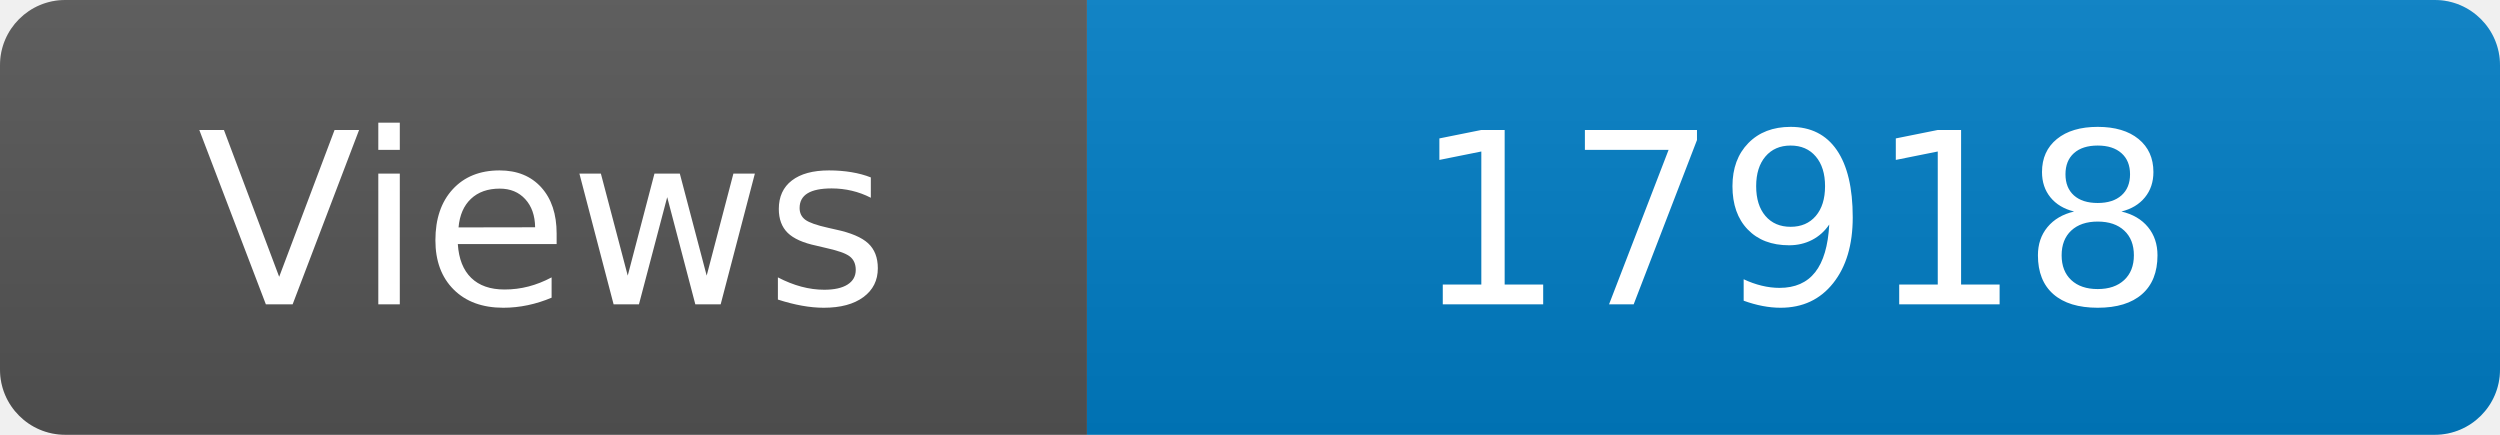
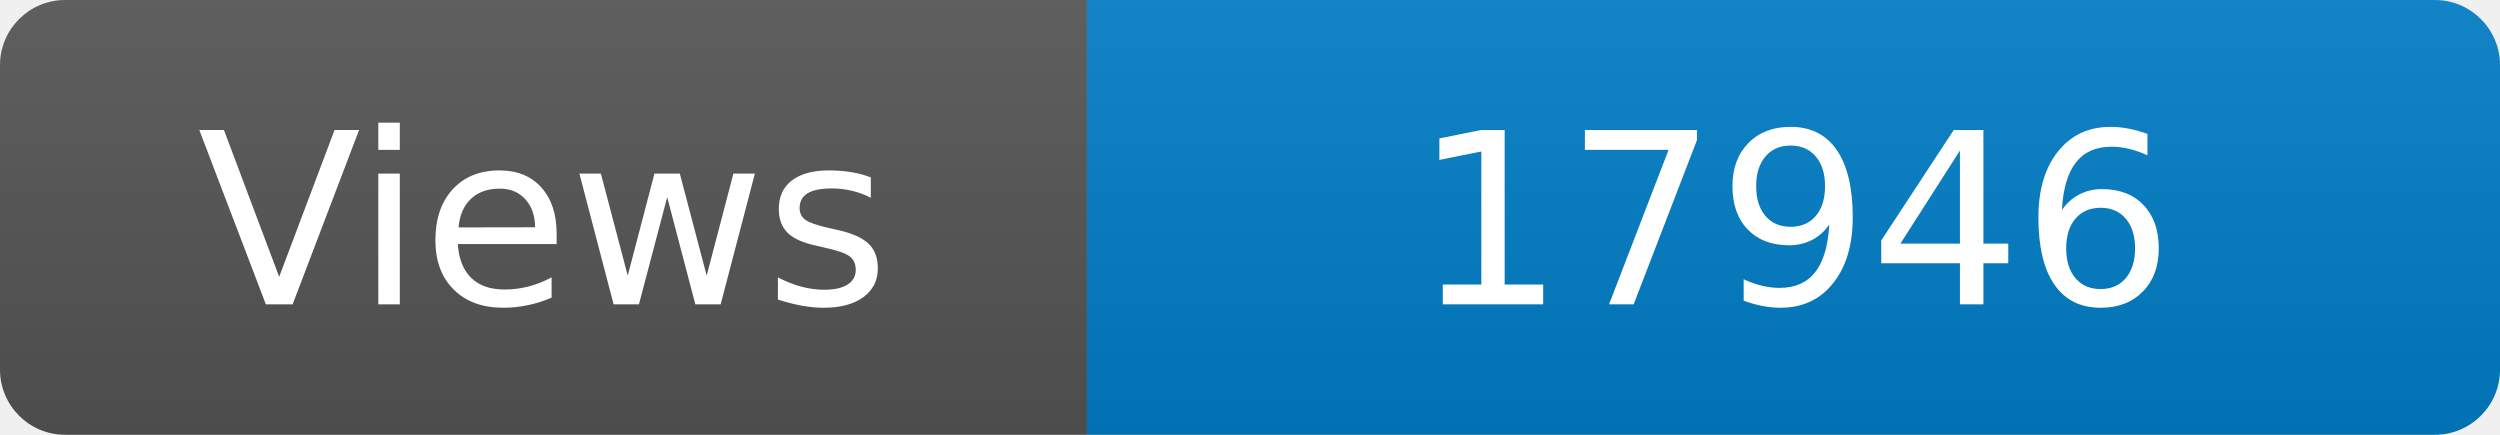
<svg xmlns="http://www.w3.org/2000/svg" width="115" height="20" role="img" aria-label="Maintained?: yes">
  <linearGradient id="s" x2="0" y2="100%">
    <stop offset="0" stop-color="#bbb" stop-opacity=".1" />
    <stop offset="1" stop-opacity=".1" />
  </linearGradient>
  <clipPath id="r">
    <rect width="115" height="20" rx="3" fill="#fff" />
  </clipPath>
  <g clip-path="url(#r)">
    <rect width="50" height="20" fill="#555" />
    <rect x="50" width="160" height="20" fill="#007ec6" />
    <rect width="115" height="20" fill="url(#s)" />
  </g>
  <g fill="#fff" text-anchor="middle" font-family="Verdana,Geneva,DejaVu Sans,sans-serif" font-size="110">
    <text x="250" y="140" transform="scale(.1)" fill="#fff">Views</text>
-     <text x="825" y="140" transform="scale(.1)" fill="#fff">17918</text>
+     <text x="825" y="140" transform="scale(.1)" fill="#fff">17946</text>
  </g>
</svg>
